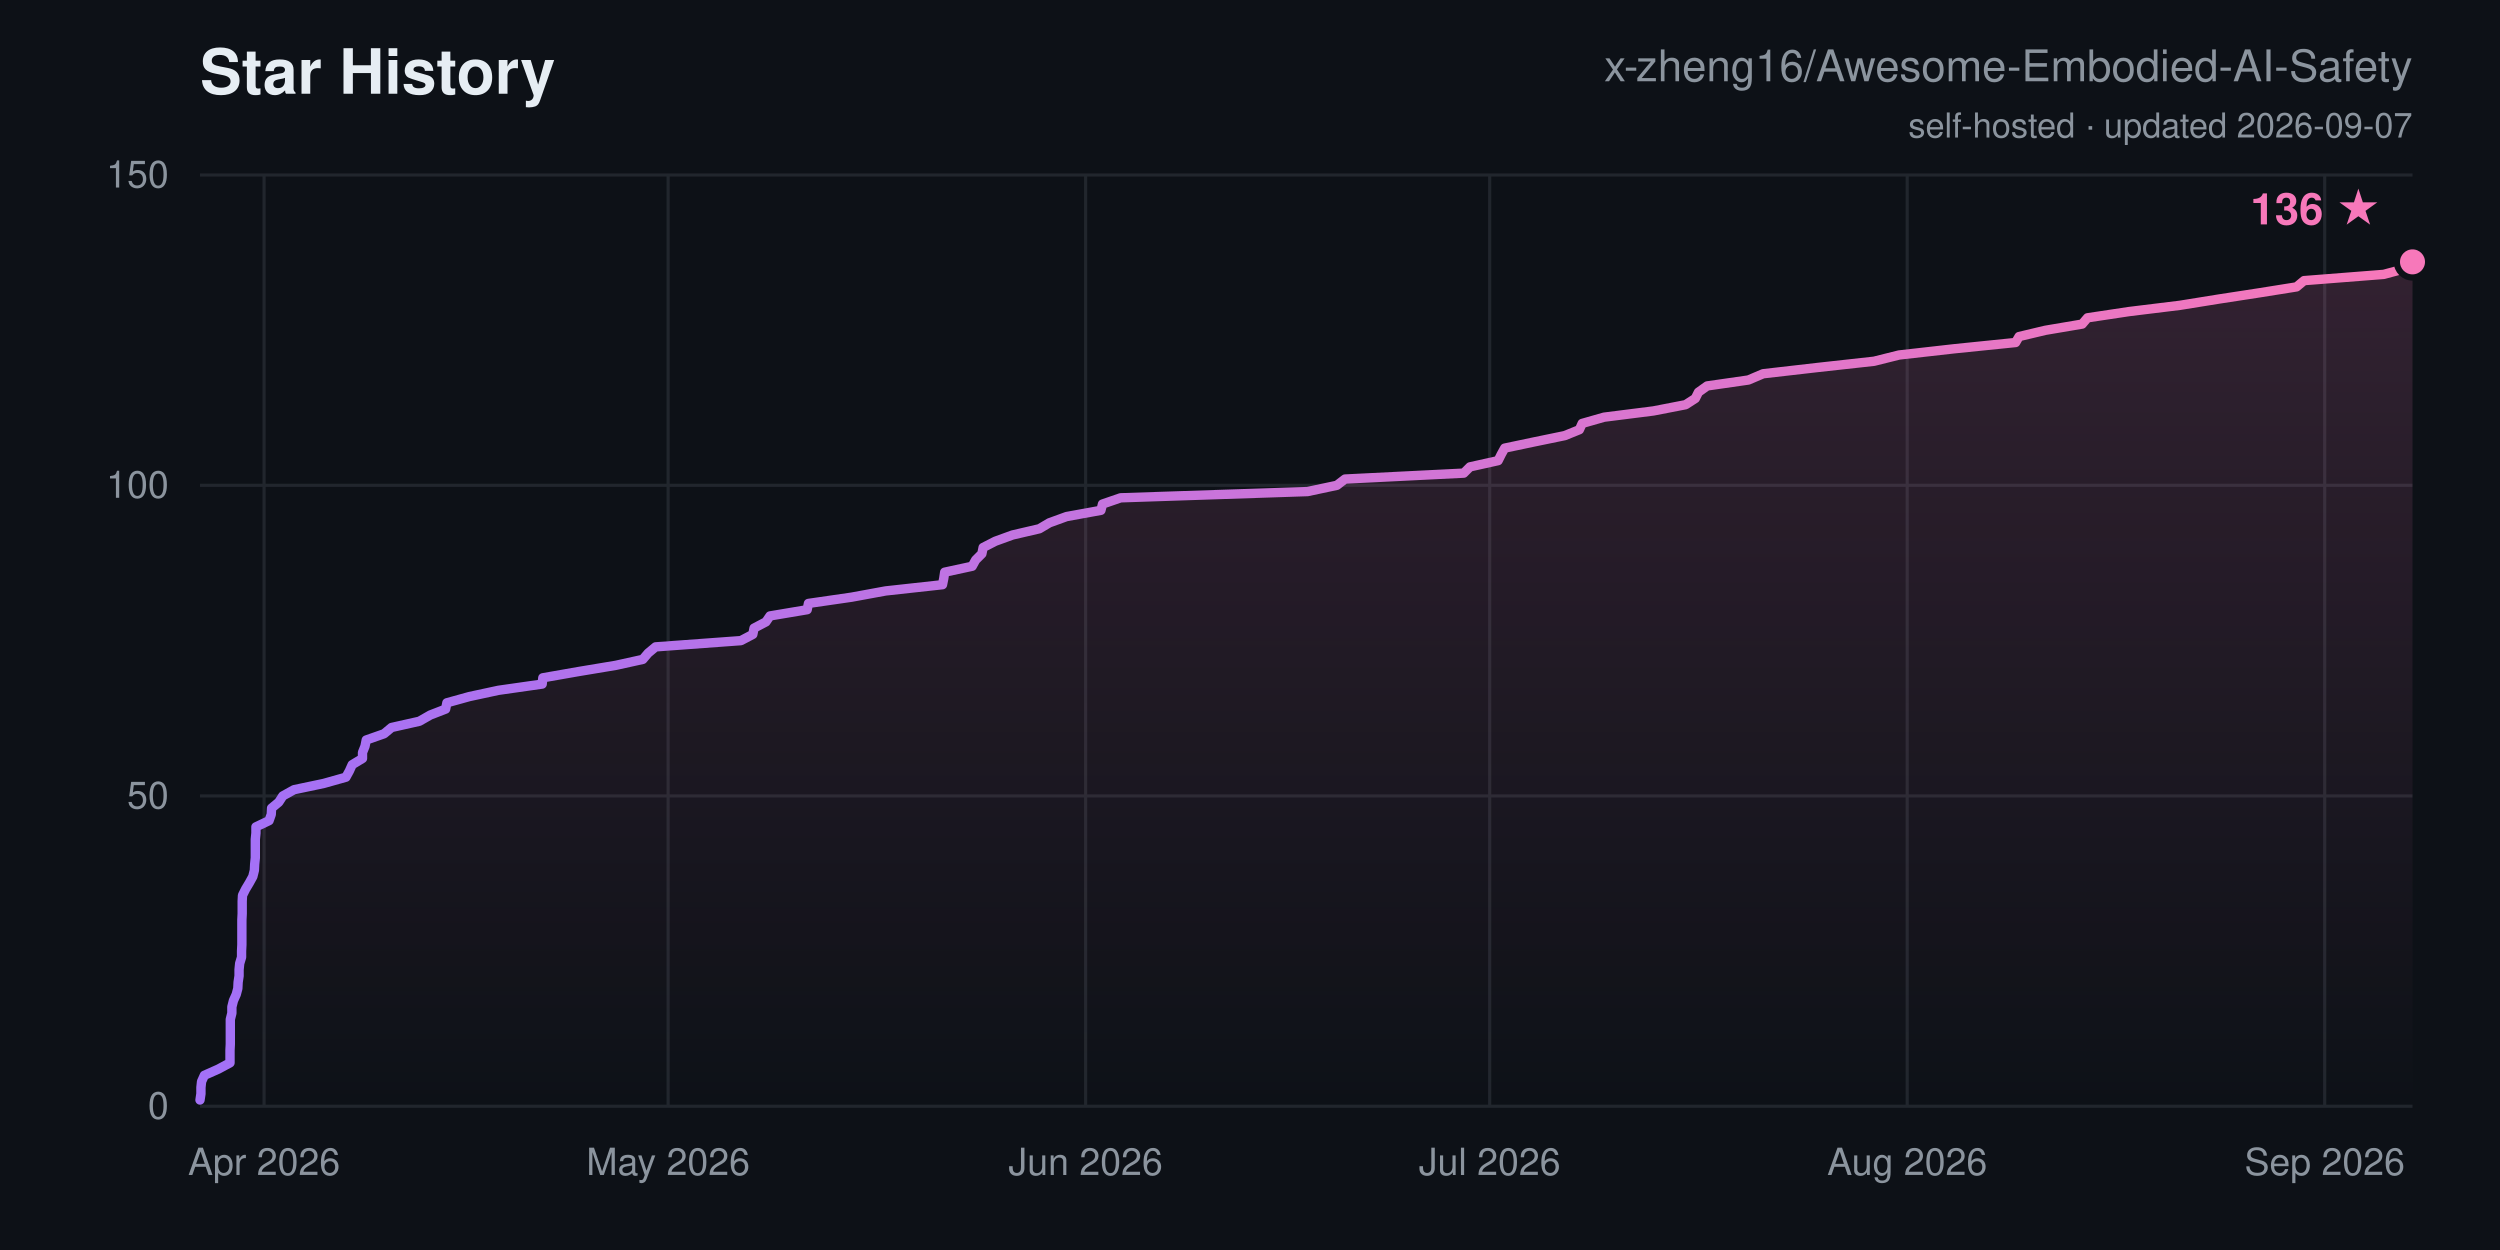
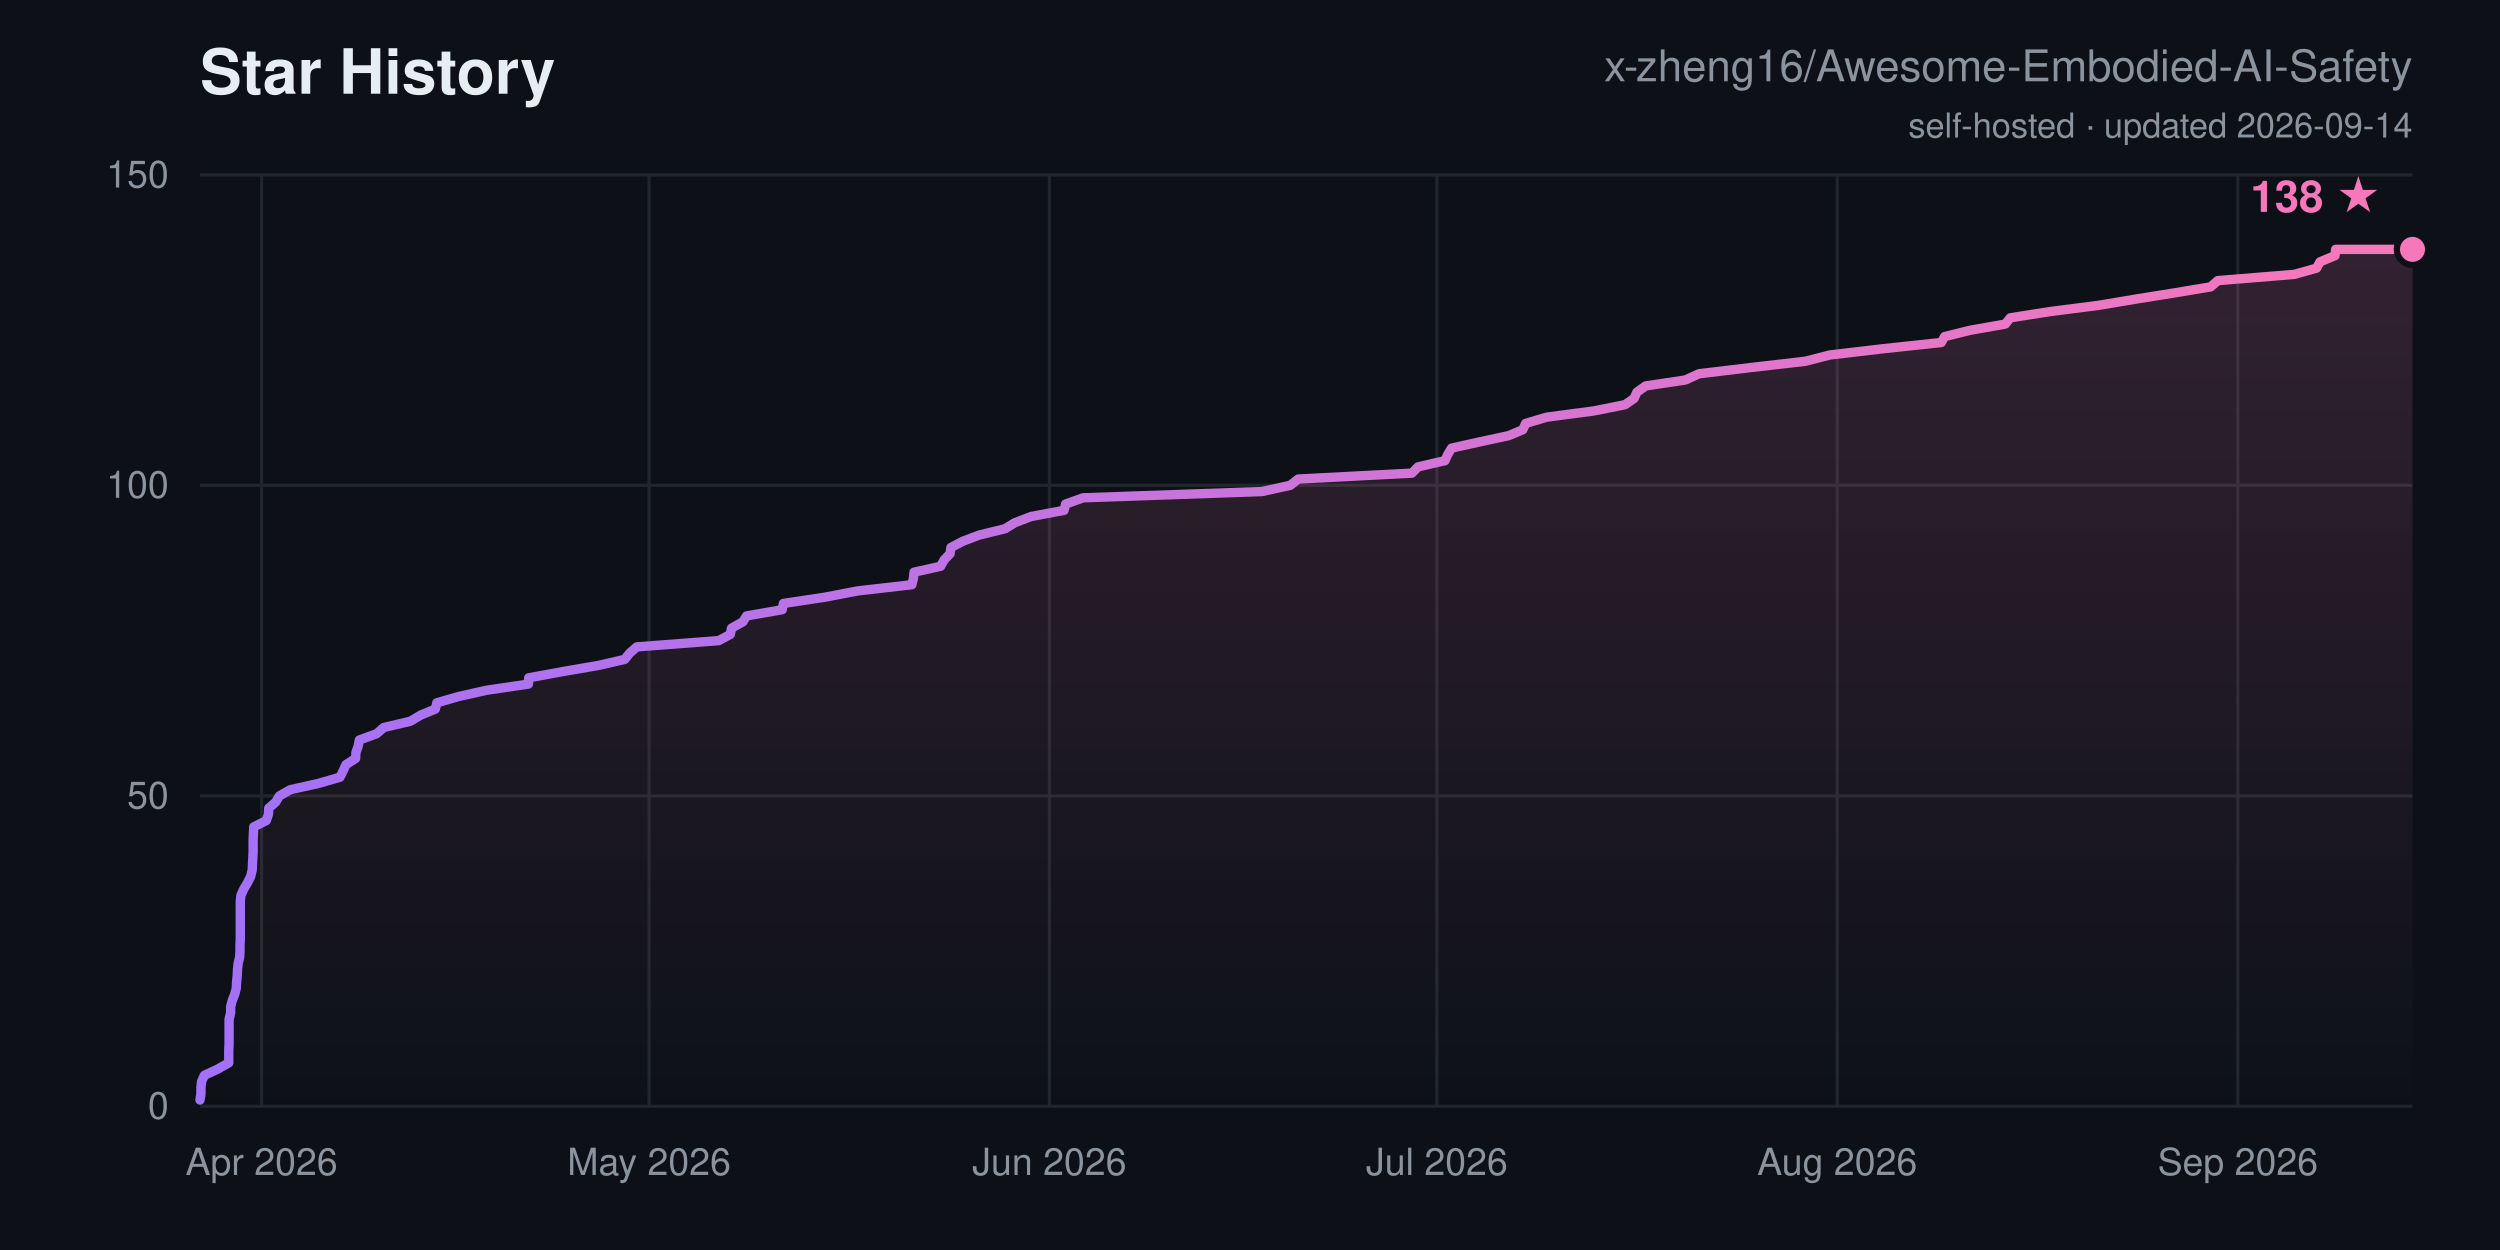
<svg xmlns="http://www.w3.org/2000/svg" width="800" height="400" viewBox="0 0 800 400" font-family="-apple-system,Segoe UI,Helvetica,Arial,sans-serif">
  <defs>
    <linearGradient id="ln" x1="0" y1="0" x2="1" y2="0">
      <stop offset="0" stop-color="#a371f7" />
      <stop offset="1" stop-color="#f778ba" />
    </linearGradient>
    <linearGradient id="ar" x1="0" y1="0" x2="0" y2="1">
      <stop offset="0" stop-color="#f778ba" stop-opacity="0.16" />
      <stop offset="1" stop-color="#f778ba" stop-opacity="0" />
    </linearGradient>
  </defs>
  <rect width="800" height="400" fill="#0d1117" />
  <text x="64" y="30" font-size="20" font-weight="700" fill="#e6edf3">Star History</text>
  <text x="772" y="26" font-size="14" text-anchor="end" fill="#8b949e">x-zheng16/Awesome-Embodied-AI-Safety</text>
-   <text x="772" y="44" font-size="11" text-anchor="end" fill="#8b949e">self-hosted · updated 2026-09-07</text>
+   <text x="772" y="44" font-size="11" text-anchor="end" fill="#8b949e">self-hosted · updated 2026-09-14</text>
  <line x1="64" y1="354.0" x2="772" y2="354.0" stroke="#21262d" stroke-width="1" />
  <text x="54" y="358.0" font-size="12" text-anchor="end" fill="#8b949e">0</text>
  <line x1="64" y1="254.7" x2="772" y2="254.7" stroke="#21262d" stroke-width="1" />
  <text x="54" y="258.7" font-size="12" text-anchor="end" fill="#8b949e">50</text>
  <line x1="64" y1="155.3" x2="772" y2="155.3" stroke="#21262d" stroke-width="1" />
  <text x="54" y="159.3" font-size="12" text-anchor="end" fill="#8b949e">100</text>
  <line x1="64" y1="56.0" x2="772" y2="56.0" stroke="#21262d" stroke-width="1" />
  <text x="54" y="60.0" font-size="12" text-anchor="end" fill="#8b949e">150</text>
-   <line x1="84.5" y1="56" x2="84.5" y2="354" stroke="#21262d" stroke-width="1" />
-   <text x="84.5" y="376" font-size="12" text-anchor="middle" fill="#8b949e">Apr 2026</text>
-   <line x1="213.8" y1="56" x2="213.8" y2="354" stroke="#21262d" stroke-width="1" />
-   <text x="213.8" y="376" font-size="12" text-anchor="middle" fill="#8b949e">May 2026</text>
-   <line x1="347.4" y1="56" x2="347.4" y2="354" stroke="#21262d" stroke-width="1" />
-   <text x="347.4" y="376" font-size="12" text-anchor="middle" fill="#8b949e">Jun 2026</text>
-   <line x1="476.7" y1="56" x2="476.7" y2="354" stroke="#21262d" stroke-width="1" />
-   <text x="476.7" y="376" font-size="12" text-anchor="middle" fill="#8b949e">Jul 2026</text>
-   <line x1="610.3" y1="56" x2="610.3" y2="354" stroke="#21262d" stroke-width="1" />
-   <text x="610.3" y="376" font-size="12" text-anchor="middle" fill="#8b949e">Aug 2026</text>
-   <line x1="743.9" y1="56" x2="743.9" y2="354" stroke="#21262d" stroke-width="1" />
-   <text x="743.9" y="376" font-size="12" text-anchor="middle" fill="#8b949e">Sep 2026</text>
-   <polygon points="64.0,354.0 64.0,352.0 64.3,350.0 64.3,348.0 64.5,346.1 65.4,344.1 69.9,342.1 73.6,340.1 73.6,338.1 73.6,336.1 73.7,334.1 73.7,332.1 73.7,330.2 73.7,328.2 73.7,326.2 74.2,324.2 74.2,322.2 74.7,320.2 75.6,318.2 76.1,316.3 76.2,314.3 76.5,312.3 76.5,310.3 76.7,308.3 77.3,306.3 77.3,304.3 77.4,302.3 77.4,300.4 77.4,298.4 77.4,296.4 77.4,294.4 77.5,292.4 77.5,290.4 77.5,288.4 77.6,286.5 78.6,284.5 79.8,282.5 80.9,280.5 81.4,278.5 81.5,276.5 81.7,274.5 81.7,272.5 81.7,270.6 81.7,268.6 81.9,266.6 81.9,264.6 86.1,262.6 86.8,260.6 86.9,258.6 89.2,256.7 90.5,254.7 94.1,252.7 103.6,250.7 110.7,248.7 111.8,246.7 112.7,244.7 116.0,242.7 116.0,240.8 116.8,238.8 117.2,236.8 122.9,234.8 125.3,232.8 134.2,230.8 137.7,228.8 142.6,226.9 143.0,224.9 150.2,222.9 159.5,220.9 173.5,218.9 173.7,216.9 185.1,214.9 197.1,212.9 205.7,211.0 207.4,209.0 209.8,207.0 237.1,205.0 240.9,203.0 241.3,201.0 245.1,199.0 246.4,197.1 258.3,195.1 258.7,193.1 272.5,191.1 283.4,189.1 301.6,187.1 302.0,185.1 302.3,183.1 311.1,181.2 312.2,179.2 314.2,177.2 314.6,175.2 318.5,173.2 324.0,171.2 332.6,169.2 335.8,167.3 341.3,165.3 352.3,163.3 352.8,161.3 358.6,159.3 418.4,157.3 427.8,155.3 430.4,153.3 468.4,151.4 470.4,149.4 479.4,147.4 480.4,145.4 481.5,143.4 491.0,141.4 500.7,139.4 505.4,137.5 506.3,135.5 513.3,133.5 529.1,131.5 539.4,129.5 542.5,127.5 543.5,125.5 546.3,123.5 559.5,121.6 564.2,119.6 581.6,117.6 599.7,115.6 607.7,113.6 625.4,111.6 645.0,109.6 646.1,107.7 654.5,105.7 666.3,103.7 668.0,101.7 681.3,99.7 697.6,97.7 710.0,95.7 723.0,93.7 734.9,91.8 737.3,89.8 762.8,87.8 770.2,85.8 771.3,83.8 772.0,83.8 772.0,354.0" fill="url(#ar)" />
-   <polyline points="64.0,352.0 64.3,350.0 64.3,348.0 64.5,346.1 65.4,344.1 69.9,342.1 73.6,340.1 73.6,338.1 73.6,336.1 73.7,334.1 73.7,332.1 73.7,330.2 73.7,328.2 73.7,326.2 74.2,324.2 74.2,322.2 74.7,320.2 75.6,318.2 76.1,316.3 76.2,314.3 76.5,312.3 76.5,310.3 76.7,308.3 77.3,306.3 77.3,304.3 77.4,302.3 77.4,300.4 77.4,298.4 77.4,296.4 77.4,294.4 77.5,292.4 77.5,290.4 77.5,288.4 77.6,286.5 78.6,284.5 79.8,282.5 80.9,280.5 81.4,278.5 81.5,276.5 81.7,274.5 81.7,272.5 81.7,270.6 81.7,268.6 81.9,266.6 81.9,264.6 86.1,262.6 86.8,260.6 86.9,258.6 89.2,256.7 90.5,254.7 94.1,252.7 103.6,250.7 110.7,248.7 111.8,246.7 112.7,244.7 116.0,242.7 116.0,240.8 116.8,238.8 117.2,236.8 122.9,234.8 125.3,232.8 134.2,230.8 137.7,228.8 142.6,226.9 143.0,224.9 150.2,222.9 159.5,220.9 173.5,218.9 173.7,216.9 185.1,214.9 197.1,212.9 205.7,211.0 207.4,209.0 209.8,207.0 237.1,205.0 240.9,203.0 241.3,201.0 245.1,199.0 246.4,197.1 258.3,195.1 258.7,193.1 272.5,191.1 283.4,189.1 301.6,187.1 302.0,185.1 302.3,183.1 311.1,181.2 312.2,179.2 314.2,177.2 314.6,175.2 318.5,173.2 324.0,171.2 332.6,169.2 335.8,167.3 341.3,165.3 352.3,163.3 352.8,161.3 358.6,159.3 418.4,157.3 427.8,155.3 430.4,153.3 468.4,151.4 470.4,149.4 479.4,147.4 480.4,145.4 481.5,143.4 491.0,141.4 500.7,139.4 505.4,137.5 506.3,135.5 513.3,133.5 529.1,131.5 539.4,129.5 542.5,127.5 543.5,125.5 546.3,123.5 559.5,121.6 564.2,119.6 581.6,117.6 599.7,115.6 607.7,113.6 625.4,111.6 645.0,109.6 646.1,107.7 654.5,105.7 666.3,103.7 668.0,101.7 681.3,99.7 697.6,97.7 710.0,95.7 723.0,93.7 734.9,91.8 737.3,89.8 762.8,87.8 770.2,85.8 771.3,83.8 772.0,83.8" fill="none" stroke="url(#ln)" stroke-width="3" stroke-linejoin="round" stroke-linecap="round" />
-   <circle cx="772.0" cy="83.8" r="5" fill="#f778ba" stroke="#0d1117" stroke-width="2" />
-   <text x="762.0" y="71.8" font-size="14" font-weight="700" text-anchor="end" fill="#f778ba">136 ★</text>
+   <line x1="83.7" y1="56" x2="83.7" y2="354" stroke="#21262d" stroke-width="1" />
+   <text x="83.7" y="376" font-size="12" text-anchor="middle" fill="#8b949e">Apr 2026</text>
+   <line x1="207.7" y1="56" x2="207.7" y2="354" stroke="#21262d" stroke-width="1" />
+   <text x="207.7" y="376" font-size="12" text-anchor="middle" fill="#8b949e">May 2026</text>
+   <line x1="335.8" y1="56" x2="335.8" y2="354" stroke="#21262d" stroke-width="1" />
+   <text x="335.8" y="376" font-size="12" text-anchor="middle" fill="#8b949e">Jun 2026</text>
+   <line x1="459.8" y1="56" x2="459.8" y2="354" stroke="#21262d" stroke-width="1" />
+   <text x="459.8" y="376" font-size="12" text-anchor="middle" fill="#8b949e">Jul 2026</text>
+   <line x1="587.9" y1="56" x2="587.9" y2="354" stroke="#21262d" stroke-width="1" />
+   <text x="587.9" y="376" font-size="12" text-anchor="middle" fill="#8b949e">Aug 2026</text>
+   <line x1="716.1" y1="56" x2="716.1" y2="354" stroke="#21262d" stroke-width="1" />
+   <text x="716.1" y="376" font-size="12" text-anchor="middle" fill="#8b949e">Sep 2026</text>
+   <polygon points="64.0,354.0 64.0,352.0 64.3,350.0 64.3,348.0 64.5,346.1 65.4,344.1 69.7,342.1 73.2,340.1 73.2,338.1 73.2,336.1 73.3,334.1 73.3,332.1 73.3,330.2 73.3,328.2 73.3,326.2 73.8,324.2 73.8,322.2 74.3,320.2 75.1,318.2 75.6,316.3 75.7,314.3 75.9,312.3 76.0,310.3 76.2,308.3 76.7,306.3 76.8,304.3 76.8,302.3 76.9,300.4 76.9,298.4 76.9,296.4 76.9,294.4 76.9,292.4 76.9,290.4 76.9,288.4 77.1,286.5 78.0,284.5 79.2,282.5 80.2,280.5 80.7,278.5 80.8,276.5 80.9,274.5 81.0,272.5 81.0,270.6 81.0,268.6 81.1,266.6 81.2,264.6 85.2,262.6 85.9,260.6 86.0,258.6 88.2,256.7 89.4,254.7 92.9,252.7 101.9,250.7 108.8,248.7 109.8,246.7 110.7,244.7 113.8,242.7 113.9,240.8 114.6,238.8 115.0,236.8 120.5,234.8 122.8,232.8 131.3,230.8 134.7,228.8 139.3,226.9 139.8,224.9 146.7,222.9 155.6,220.9 169.1,218.9 169.2,216.9 180.1,214.9 191.7,212.9 199.9,211.0 201.5,209.0 203.8,207.0 230.0,205.0 233.7,203.0 234.1,201.0 237.7,199.0 238.9,197.1 250.3,195.1 250.7,193.1 264.0,191.1 274.4,189.1 291.8,187.1 292.3,185.1 292.5,183.1 301.0,181.2 302.1,179.2 304.0,177.2 304.3,175.2 308.1,173.2 313.4,171.2 321.6,169.2 324.7,167.3 329.9,165.3 340.5,163.3 341.0,161.3 346.6,159.3 403.8,157.3 412.9,155.3 415.4,153.3 451.8,151.4 453.8,149.4 462.4,147.4 463.3,145.4 464.5,143.4 473.5,141.4 482.8,139.4 487.3,137.5 488.2,135.5 494.9,133.5 510.0,131.5 520.0,129.5 522.9,127.5 523.8,125.5 526.6,123.5 539.3,121.6 543.7,119.6 560.4,117.6 577.7,115.6 585.5,113.6 602.5,111.6 621.2,109.6 622.3,107.7 630.4,105.7 641.7,103.7 643.3,101.7 656.0,99.7 671.6,97.7 683.5,95.7 696.0,93.7 707.4,91.8 709.7,89.8 734.2,87.8 741.3,85.8 742.4,83.8 747.2,81.8 747.4,79.8 772.0,79.8 772.0,354.0" fill="url(#ar)" />
+   <polyline points="64.0,352.0 64.3,350.0 64.3,348.0 64.5,346.1 65.4,344.1 69.7,342.1 73.2,340.1 73.2,338.1 73.2,336.1 73.3,334.1 73.3,332.1 73.3,330.2 73.3,328.2 73.3,326.2 73.8,324.2 73.8,322.2 74.3,320.2 75.1,318.2 75.6,316.3 75.7,314.3 75.9,312.3 76.0,310.3 76.2,308.3 76.7,306.3 76.8,304.3 76.8,302.3 76.9,300.4 76.9,298.4 76.9,296.4 76.9,294.4 76.9,292.4 76.9,290.4 76.9,288.4 77.1,286.5 78.0,284.5 79.2,282.5 80.2,280.5 80.7,278.5 80.8,276.5 80.9,274.5 81.0,272.5 81.0,270.6 81.0,268.6 81.1,266.6 81.2,264.6 85.2,262.6 85.9,260.6 86.0,258.6 88.2,256.7 89.4,254.7 92.9,252.7 101.9,250.7 108.8,248.7 109.8,246.7 110.7,244.7 113.8,242.7 113.9,240.8 114.6,238.8 115.0,236.8 120.5,234.8 122.8,232.8 131.3,230.8 134.7,228.8 139.3,226.9 139.8,224.9 146.7,222.9 155.6,220.9 169.1,218.9 169.2,216.9 180.1,214.9 191.7,212.9 199.9,211.0 201.5,209.0 203.8,207.0 230.0,205.0 233.7,203.0 234.1,201.0 237.7,199.0 238.9,197.1 250.3,195.1 250.7,193.1 264.0,191.1 274.4,189.1 291.8,187.1 292.3,185.1 292.5,183.1 301.0,181.2 302.1,179.2 304.0,177.2 304.3,175.2 308.1,173.2 313.4,171.2 321.6,169.2 324.7,167.3 329.9,165.3 340.5,163.3 341.0,161.3 346.6,159.3 403.8,157.3 412.9,155.3 415.4,153.3 451.8,151.4 453.8,149.4 462.4,147.4 463.3,145.4 464.5,143.4 473.5,141.4 482.8,139.4 487.3,137.5 488.2,135.5 494.9,133.5 510.0,131.5 520.0,129.5 522.9,127.5 523.8,125.5 526.6,123.5 539.3,121.6 543.7,119.6 560.4,117.6 577.7,115.6 585.5,113.6 602.5,111.6 621.2,109.6 622.3,107.7 630.4,105.7 641.7,103.7 643.3,101.7 656.0,99.7 671.6,97.7 683.5,95.7 696.0,93.7 707.4,91.8 709.7,89.8 734.2,87.8 741.3,85.8 742.4,83.8 747.2,81.8 747.4,79.8 772.0,79.8" fill="none" stroke="url(#ln)" stroke-width="3" stroke-linejoin="round" stroke-linecap="round" />
+   <circle cx="772.0" cy="79.8" r="5" fill="#f778ba" stroke="#0d1117" stroke-width="2" />
+   <text x="762.0" y="67.8" font-size="14" font-weight="700" text-anchor="end" fill="#f778ba">138 ★</text>
</svg>
